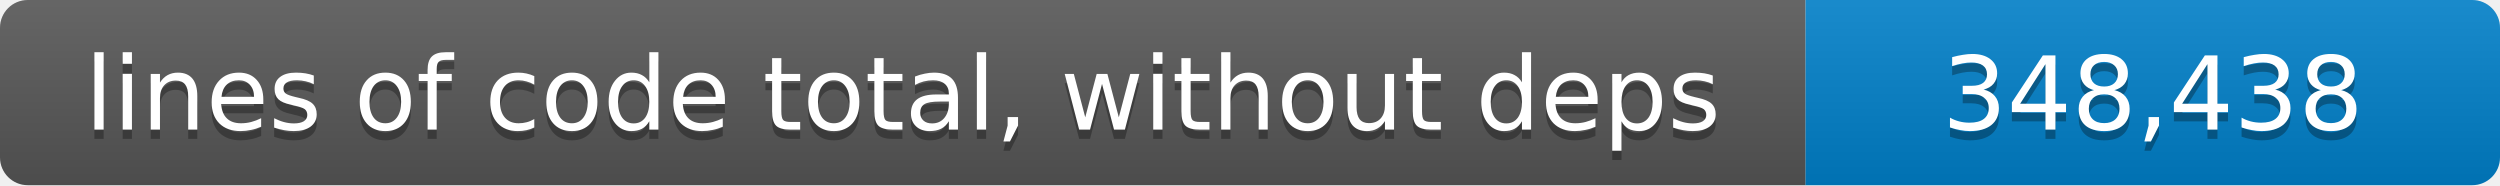
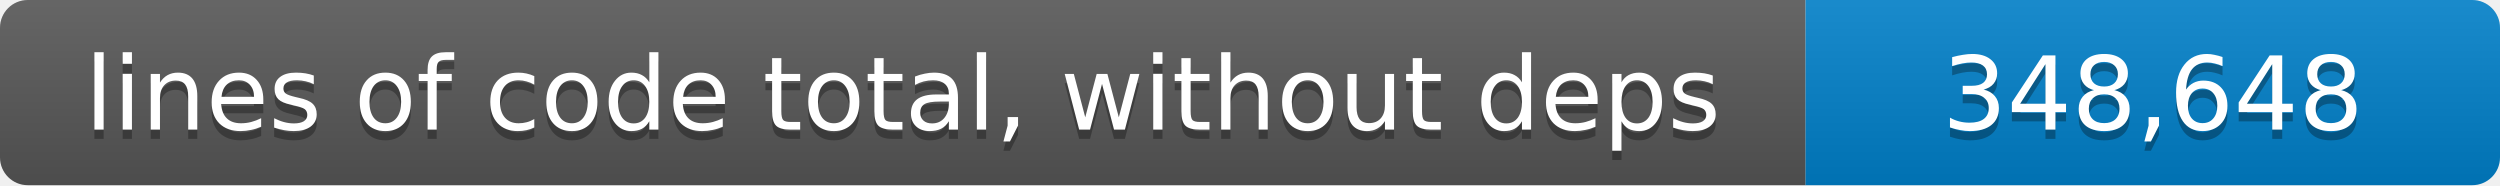
- <svg xmlns="http://www.w3.org/2000/svg" width="270" height="20" role="img" aria-label="lines of code total, without deps: 348,438 lines">
+ <svg xmlns="http://www.w3.org/2000/svg" width="270" height="20" role="img" aria-label="lines of code total, without deps: 348,648 lines">
  <linearGradient id="shade" x2="0" y2="100%">
    <stop offset="0" stop-color="#fff" stop-opacity=".1" />
    <stop offset="1" stop-opacity=".1" />
  </linearGradient>
  <clipPath id="round">
    <rect width="270" height="20" rx="3" />
  </clipPath>
  <g clip-path="url(#round)">
    <path fill="#555" d="M0 0h195v20H0z" />
    <path fill="#007ec6" d="M195 0h75v20h-75z" />
    <path fill="url(#shade)" d="M0 0h270v20H0z" />
  </g>
  <g fill="#fff" text-anchor="middle" font-family="Verdana,Geneva,DejaVu Sans,sans-serif" font-size="11">
    <text x="97.5" y="15" fill="#010101" fill-opacity=".3">lines of code total, without deps</text>
    <text x="97.5" y="14">lines of code total, without deps</text>
-     <text x="232.5" y="15" fill="#010101" fill-opacity=".3">348,438</text>
-     <text x="232.5" y="14">348,438</text>
+     <text x="232.5" y="15" fill="#010101" fill-opacity=".3">348,648</text>
+     <text x="232.5" y="14">348,648</text>
  </g>
</svg>
